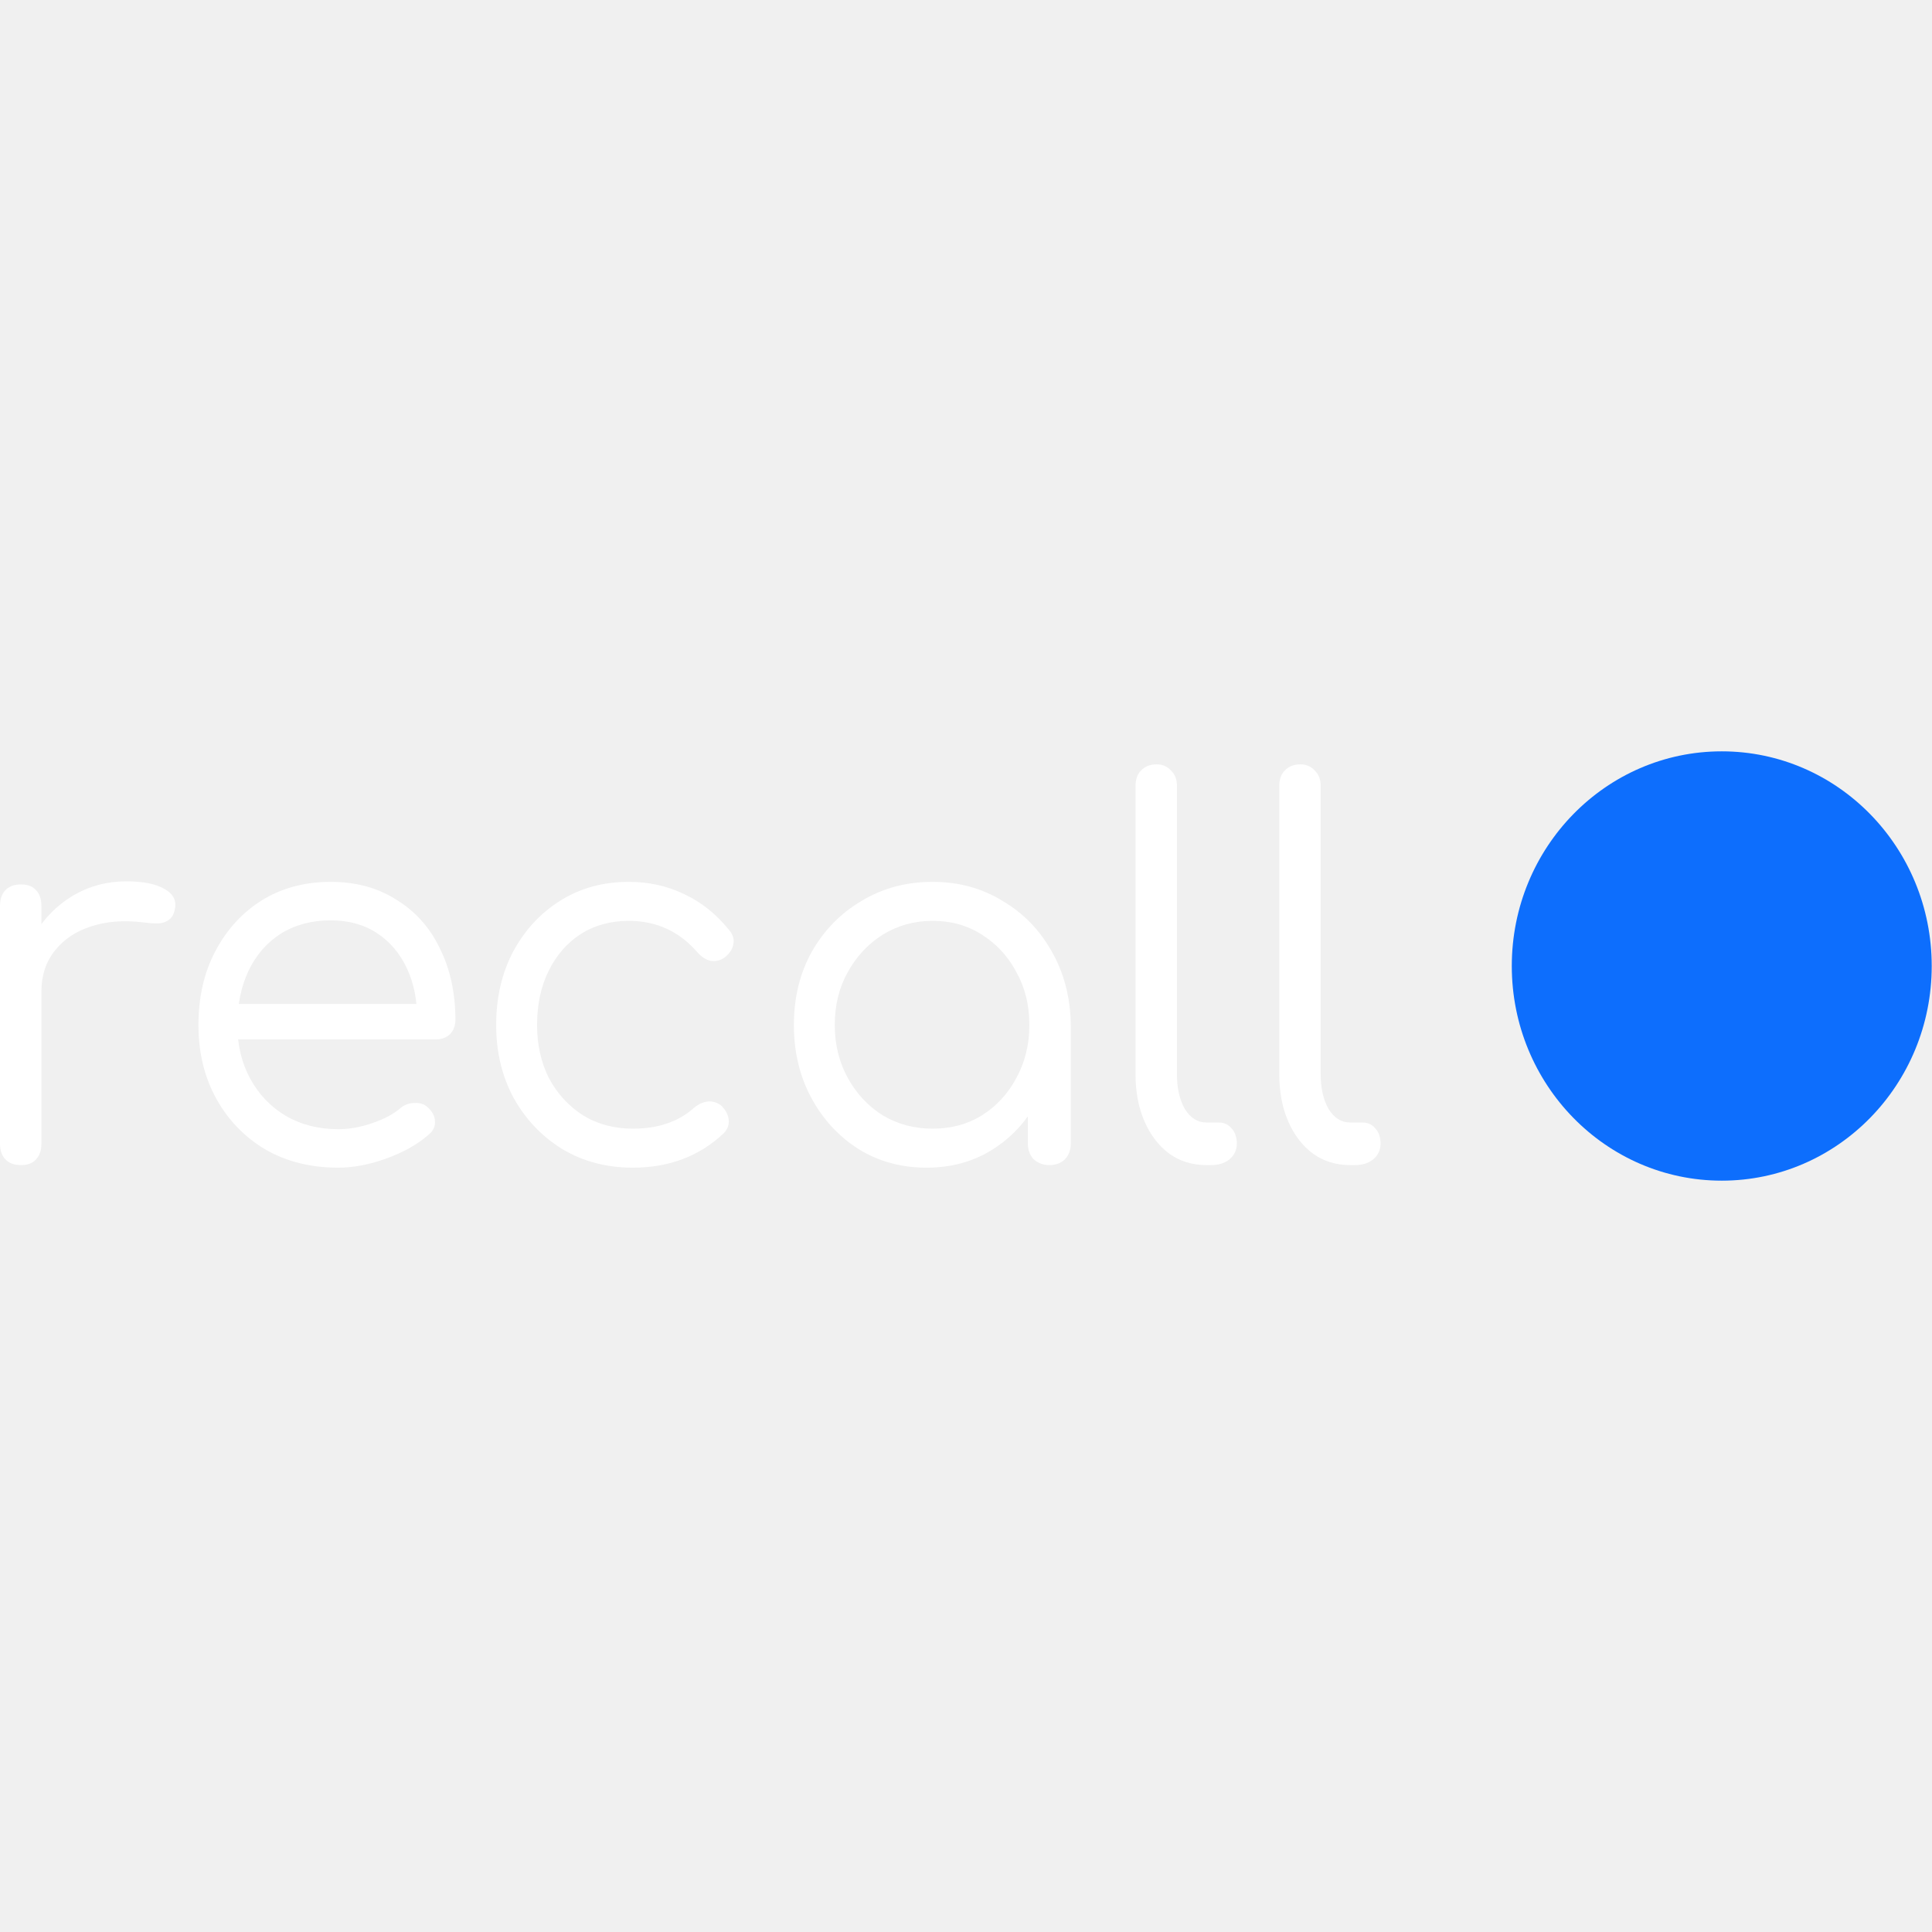
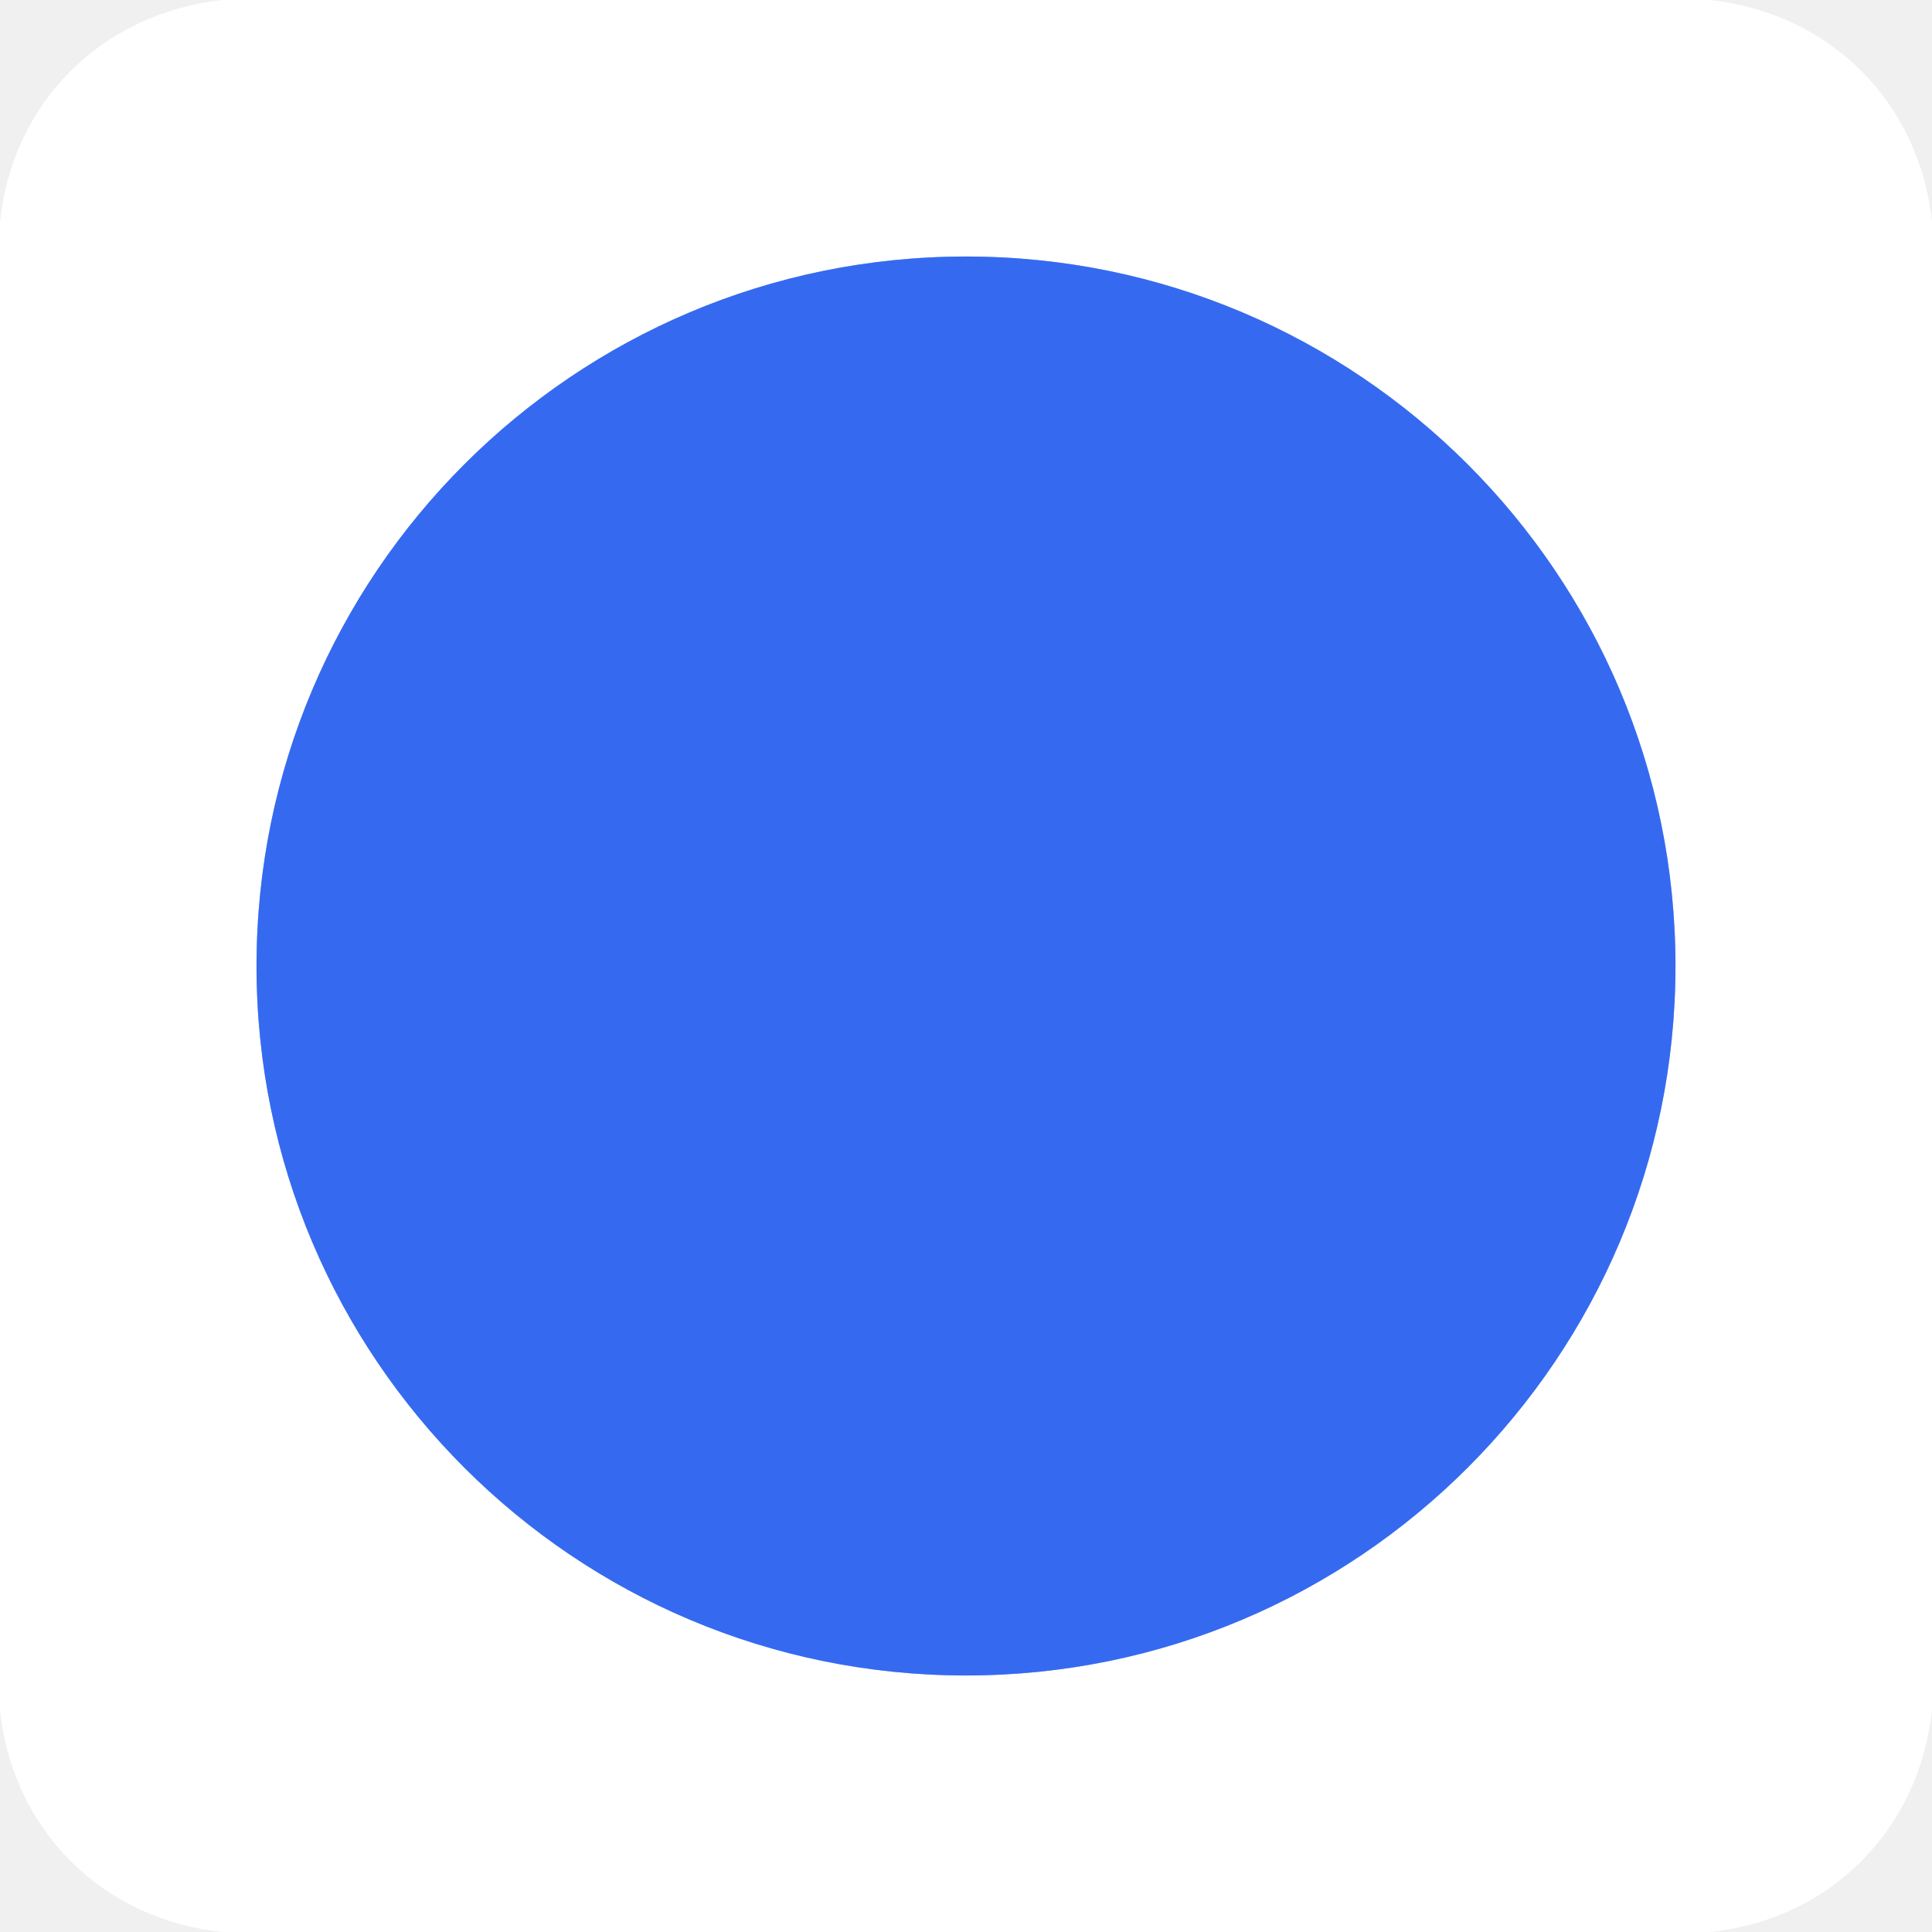
- <svg xmlns="http://www.w3.org/2000/svg" width="128" height="128" viewBox="0 0 128 128" fill="none">
-   <g clip-path="url(#clip0_240_7097)">
-     <path d="M1.223 65.666C1.267 64.284 1.609 63.048 2.248 61.961C2.909 60.85 3.768 59.978 4.826 59.343C5.906 58.708 7.085 58.391 8.363 58.391C9.487 58.391 10.335 58.561 10.909 58.901C11.504 59.241 11.724 59.706 11.57 60.295C11.504 60.612 11.36 60.839 11.14 60.975C10.941 61.111 10.699 61.179 10.413 61.179C10.148 61.179 9.84 61.156 9.487 61.111C8.187 60.952 7.03 61.043 6.016 61.383C5.025 61.7 4.231 62.233 3.636 62.981C3.041 63.728 2.744 64.624 2.744 65.666H1.223ZM1.388 77.191C0.948 77.191 0.606 77.066 0.364 76.817C0.121 76.567 0 76.216 0 75.763V60.023C0 59.57 0.121 59.218 0.364 58.969C0.606 58.72 0.948 58.595 1.388 58.595C1.829 58.595 2.16 58.72 2.38 58.969C2.622 59.218 2.744 59.57 2.744 60.023V75.763C2.744 76.216 2.622 76.567 2.38 76.817C2.16 77.066 1.829 77.191 1.388 77.191ZM22.404 77.361C20.597 77.361 18.999 76.964 17.611 76.171C16.223 75.355 15.132 74.233 14.338 72.805C13.545 71.377 13.148 69.746 13.148 67.91C13.148 66.052 13.523 64.42 14.272 63.014C15.021 61.587 16.046 60.465 17.346 59.649C18.669 58.833 20.189 58.425 21.908 58.425C23.583 58.425 25.038 58.822 26.272 59.615C27.528 60.386 28.486 61.462 29.148 62.844C29.831 64.227 30.172 65.802 30.172 67.57C30.172 67.955 30.051 68.272 29.809 68.522C29.566 68.748 29.258 68.862 28.883 68.862H15.066V66.516H29.048L27.627 67.536C27.649 66.29 27.429 65.168 26.966 64.17C26.503 63.173 25.842 62.391 24.983 61.825C24.123 61.258 23.098 60.975 21.908 60.975C20.652 60.975 19.55 61.269 18.603 61.859C17.677 62.448 16.961 63.275 16.454 64.34C15.969 65.383 15.727 66.573 15.727 67.91C15.727 69.247 16.013 70.437 16.586 71.479C17.159 72.522 17.942 73.338 18.933 73.927C19.947 74.516 21.104 74.811 22.404 74.811C23.153 74.811 23.914 74.675 24.685 74.403C25.478 74.131 26.106 73.791 26.569 73.383C26.834 73.179 27.131 73.077 27.462 73.077C27.814 73.055 28.101 73.145 28.321 73.349C28.652 73.644 28.817 73.961 28.817 74.301C28.839 74.641 28.696 74.936 28.387 75.185C27.66 75.82 26.734 76.341 25.61 76.749C24.486 77.157 23.418 77.361 22.404 77.361ZM41.929 77.361C40.189 77.361 38.635 76.953 37.269 76.137C35.902 75.298 34.822 74.165 34.029 72.737C33.258 71.309 32.872 69.7 32.872 67.91C32.872 66.097 33.247 64.476 33.996 63.048C34.767 61.621 35.803 60.499 37.103 59.683C38.425 58.844 39.946 58.425 41.665 58.425C42.987 58.425 44.21 58.697 45.334 59.241C46.458 59.762 47.45 60.556 48.309 61.621C48.574 61.938 48.662 62.267 48.574 62.607C48.508 62.924 48.309 63.207 47.979 63.457C47.714 63.638 47.417 63.706 47.086 63.66C46.778 63.592 46.491 63.411 46.227 63.117C45.015 61.711 43.494 61.009 41.665 61.009C40.453 61.009 39.384 61.303 38.459 61.893C37.555 62.482 36.85 63.298 36.343 64.34C35.836 65.36 35.583 66.55 35.583 67.91C35.583 69.224 35.847 70.403 36.376 71.445C36.927 72.465 37.676 73.281 38.624 73.893C39.593 74.483 40.696 74.777 41.929 74.777C42.767 74.777 43.516 74.664 44.177 74.437C44.861 74.21 45.466 73.859 45.995 73.383C46.304 73.134 46.612 72.998 46.921 72.975C47.23 72.953 47.516 73.043 47.78 73.247C48.067 73.519 48.232 73.825 48.276 74.165C48.32 74.505 48.21 74.811 47.946 75.083C46.337 76.601 44.332 77.361 41.929 77.361ZM61.389 77.361C59.714 77.361 58.216 76.953 56.893 76.137C55.571 75.298 54.524 74.165 53.753 72.737C52.982 71.309 52.596 69.7 52.596 67.91C52.596 66.097 52.993 64.476 53.786 63.048C54.602 61.621 55.703 60.499 57.092 59.683C58.48 58.844 60.045 58.425 61.786 58.425C63.505 58.425 65.047 58.844 66.413 59.683C67.802 60.499 68.893 61.621 69.686 63.048C70.501 64.476 70.92 66.097 70.942 67.91L69.818 68.488C69.818 70.165 69.444 71.672 68.694 73.009C67.967 74.346 66.965 75.412 65.686 76.205C64.43 76.975 62.998 77.361 61.389 77.361ZM61.786 74.777C63.02 74.777 64.111 74.483 65.058 73.893C66.028 73.281 66.788 72.454 67.339 71.412C67.912 70.369 68.198 69.202 68.198 67.91C68.198 66.596 67.912 65.428 67.339 64.408C66.788 63.366 66.028 62.539 65.058 61.927C64.111 61.315 63.02 61.009 61.786 61.009C60.574 61.009 59.472 61.315 58.48 61.927C57.51 62.539 56.739 63.366 56.166 64.408C55.593 65.428 55.306 66.596 55.306 67.91C55.306 69.202 55.593 70.369 56.166 71.412C56.739 72.454 57.51 73.281 58.48 73.893C59.472 74.483 60.574 74.777 61.786 74.777ZM69.521 77.191C69.124 77.191 68.783 77.066 68.496 76.817C68.231 76.545 68.099 76.193 68.099 75.763V70.154L68.727 67.196L70.942 67.91V75.763C70.942 76.193 70.81 76.545 70.545 76.817C70.281 77.066 69.939 77.191 69.521 77.191ZM79.926 77.191C79.001 77.191 78.185 76.941 77.48 76.443C76.775 75.921 76.224 75.208 75.827 74.301C75.431 73.395 75.232 72.352 75.232 71.174V52.068C75.232 51.637 75.353 51.297 75.596 51.048C75.86 50.776 76.202 50.64 76.621 50.64C77.017 50.64 77.337 50.776 77.579 51.048C77.844 51.297 77.976 51.637 77.976 52.068V71.174C77.976 72.103 78.152 72.873 78.505 73.485C78.879 74.075 79.353 74.369 79.926 74.369H80.753C81.105 74.369 81.392 74.505 81.612 74.777C81.832 75.026 81.943 75.355 81.943 75.763C81.943 76.193 81.777 76.545 81.447 76.817C81.138 77.066 80.731 77.191 80.224 77.191H79.926ZM89.449 77.191C88.524 77.191 87.708 76.941 87.003 76.443C86.298 75.921 85.747 75.208 85.35 74.301C84.954 73.395 84.755 72.352 84.755 71.174V52.068C84.755 51.637 84.876 51.297 85.119 51.048C85.383 50.776 85.725 50.64 86.144 50.64C86.54 50.64 86.86 50.776 87.103 51.048C87.367 51.297 87.499 51.637 87.499 52.068V71.174C87.499 72.103 87.675 72.873 88.028 73.485C88.402 74.075 88.876 74.369 89.449 74.369H90.276C90.628 74.369 90.915 74.505 91.135 74.777C91.356 75.026 91.465 75.355 91.465 75.763C91.465 76.193 91.3 76.545 90.97 76.817C90.661 77.066 90.253 77.191 89.746 77.191H89.449Z" fill="white" />
-     <path d="M114.071 78.222C121.754 78.222 127.981 71.855 127.981 64C127.981 56.145 121.754 49.778 114.071 49.778C106.388 49.778 100.16 56.145 100.16 64C100.16 71.855 106.388 78.222 114.071 78.222Z" fill="#0D6EFD" />
-   </g>
-   <defs>
-     <clipPath id="clip0_240_7097">
-       <rect width="128" height="28.444" fill="white" transform="translate(0 49.7778)" />
-     </clipPath>
-   </defs>
+ <svg xmlns="http://www.w3.org/2000/svg" version="1.1" viewBox="0.00 0.00 256.00 256.00" width="128" height="128">
+   <path stroke="#9ab5f8" stroke-width="2.00" fill="none" stroke-linecap="butt" vector-effect="non-scaling-stroke" d="   M 222.01 128.00   A 94.01 94.01 0.0 0 0 128.00 33.99   A 94.01 94.01 0.0 0 0 33.99 128.00   A 94.01 94.01 0.0 0 0 128.00 222.01   A 94.01 94.01 0.0 0 0 222.01 128.00" />
+   <path fill="#ffffff" d="   M 226.50 0.00   C 242.43 1.67 254.33 13.49 256.00 29.43   L 256.00 226.50   C 254.35 242.43 242.52 254.35 226.58 256.00   L 29.50 256.00   C 13.56 254.35 1.67 242.51 0.00 226.57   L 0.00 29.50   C 1.60 13.53 13.49 1.79 29.42 0.00   L 226.50 0.00   Z   M 222.01 128.00   A 94.01 94.01 0.0 0 0 128.00 33.99   A 94.01 94.01 0.0 0 0 33.99 128.00   A 94.01 94.01 0.0 0 0 128.00 222.01   A 94.01 94.01 0.0 0 0 222.01 128.00   Z" />
+   <circle fill="#356af0" cx="128.00" cy="128.00" r="94.01" />
</svg>
